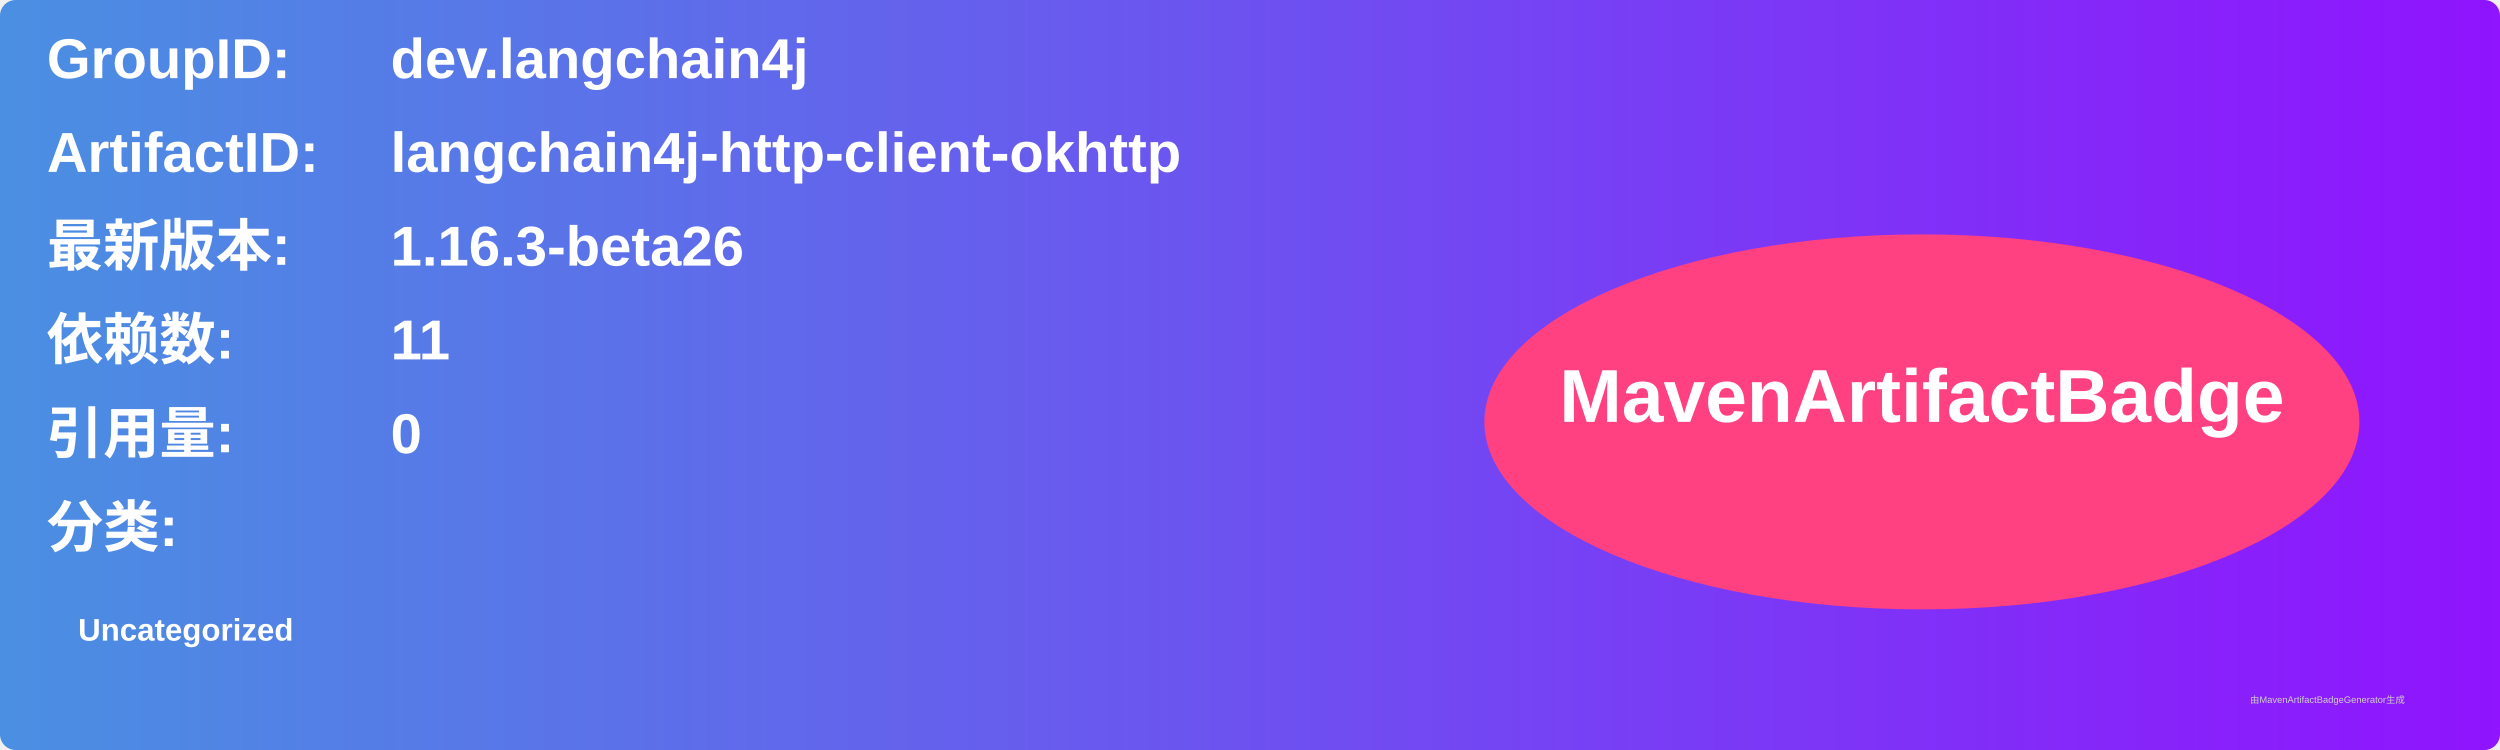
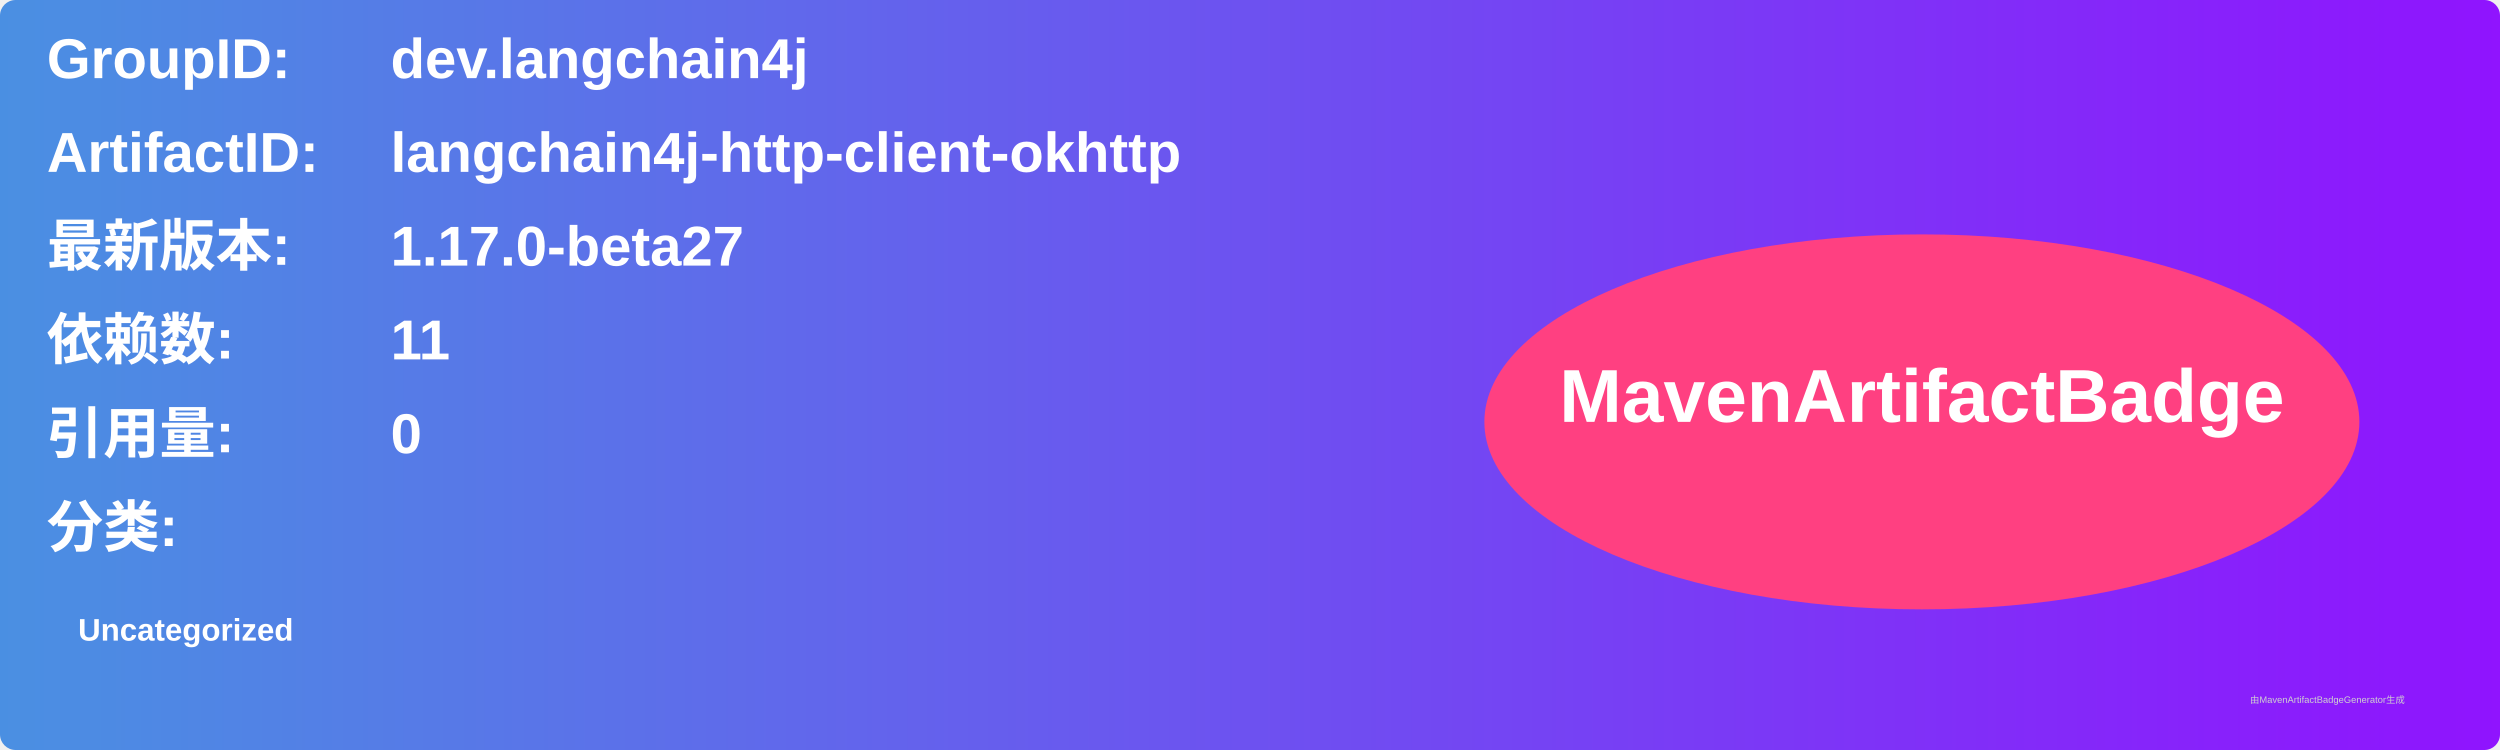
<svg xmlns="http://www.w3.org/2000/svg" width="800" height="240" viewBox="0 0 800 240">
  <linearGradient id="grad" x1="0%" y1="0%" x2="100%" y2="0%">
    <stop offset="0%" stop-color="#4a90e2" />
    <stop offset="100%" stop-color="#9013fe" />
  </linearGradient>
  <rect width="100%" height="100%" rx="5" ry="5" fill="url(#grad)" />
  <g transform="translate(15, 15)">
    <text x="0" y="10" font-family="Arial" font-size="18" fill="white" font-weight="bold" width="260">GroupID:</text>
    <text x="110" y="10" font-family="Arial" font-size="18" fill="white" font-weight="bold" width="460">dev.langchain4j</text>
    <text x="0" y="40" font-family="Arial" font-size="18" fill="white" font-weight="bold" width="260">ArtifactID:</text>
    <text x="110" y="40" font-family="Arial" font-size="18" fill="white" font-weight="bold" width="460">langchain4j-http-client-okhttp</text>
    <text x="0" y="70" font-family="Arial" font-size="18" fill="white" font-weight="bold">最新版本:</text>
    <text x="110" y="70" font-family="Arial" font-size="18" fill="white" font-weight="bold">
-       <tspan font-weight="bold">1.16.3-beta26</tspan>
+       <tspan font-weight="bold">1.17.0-beta27</tspan>
    </text>
    <text x="0" y="100" font-family="Arial" font-size="18" fill="white" font-weight="bold">依赖数: </text>
    <text x="110" y="100" font-family="Arial" font-size="18" fill="white">
      <tspan font-weight="bold">11</tspan>
    </text>
    <text x="0" y="130" font-family="Arial" font-size="18" fill="white" font-weight="bold">引用量: </text>
    <text x="110" y="130" font-family="Arial" font-size="18" fill="white">
      <tspan font-weight="bold">0</tspan>
    </text>
    <text x="0" y="160" font-family="Arial" font-size="18" fill="white" font-weight="bold">分类:</text>
    <text x="10" y="190" font-family="Arial" font-size="10" fill="white">
      <tspan font-weight="bold">Uncategorized</tspan>
    </text>
    <ellipse cx="600" cy="120" rx="140" ry="60" fill="#ff4081" />
    <text x="600" y="120" text-anchor="middle" font-family="Arial" font-size="24" fill="white" font-weight="bold">MavenArtifactBadge</text>
  </g>
  <text x="720" y="225" font-family="Arial" font-size="3" fill="#d0d0d0">由MavenArtifactBadgeGenerator生成</text>
</svg>
